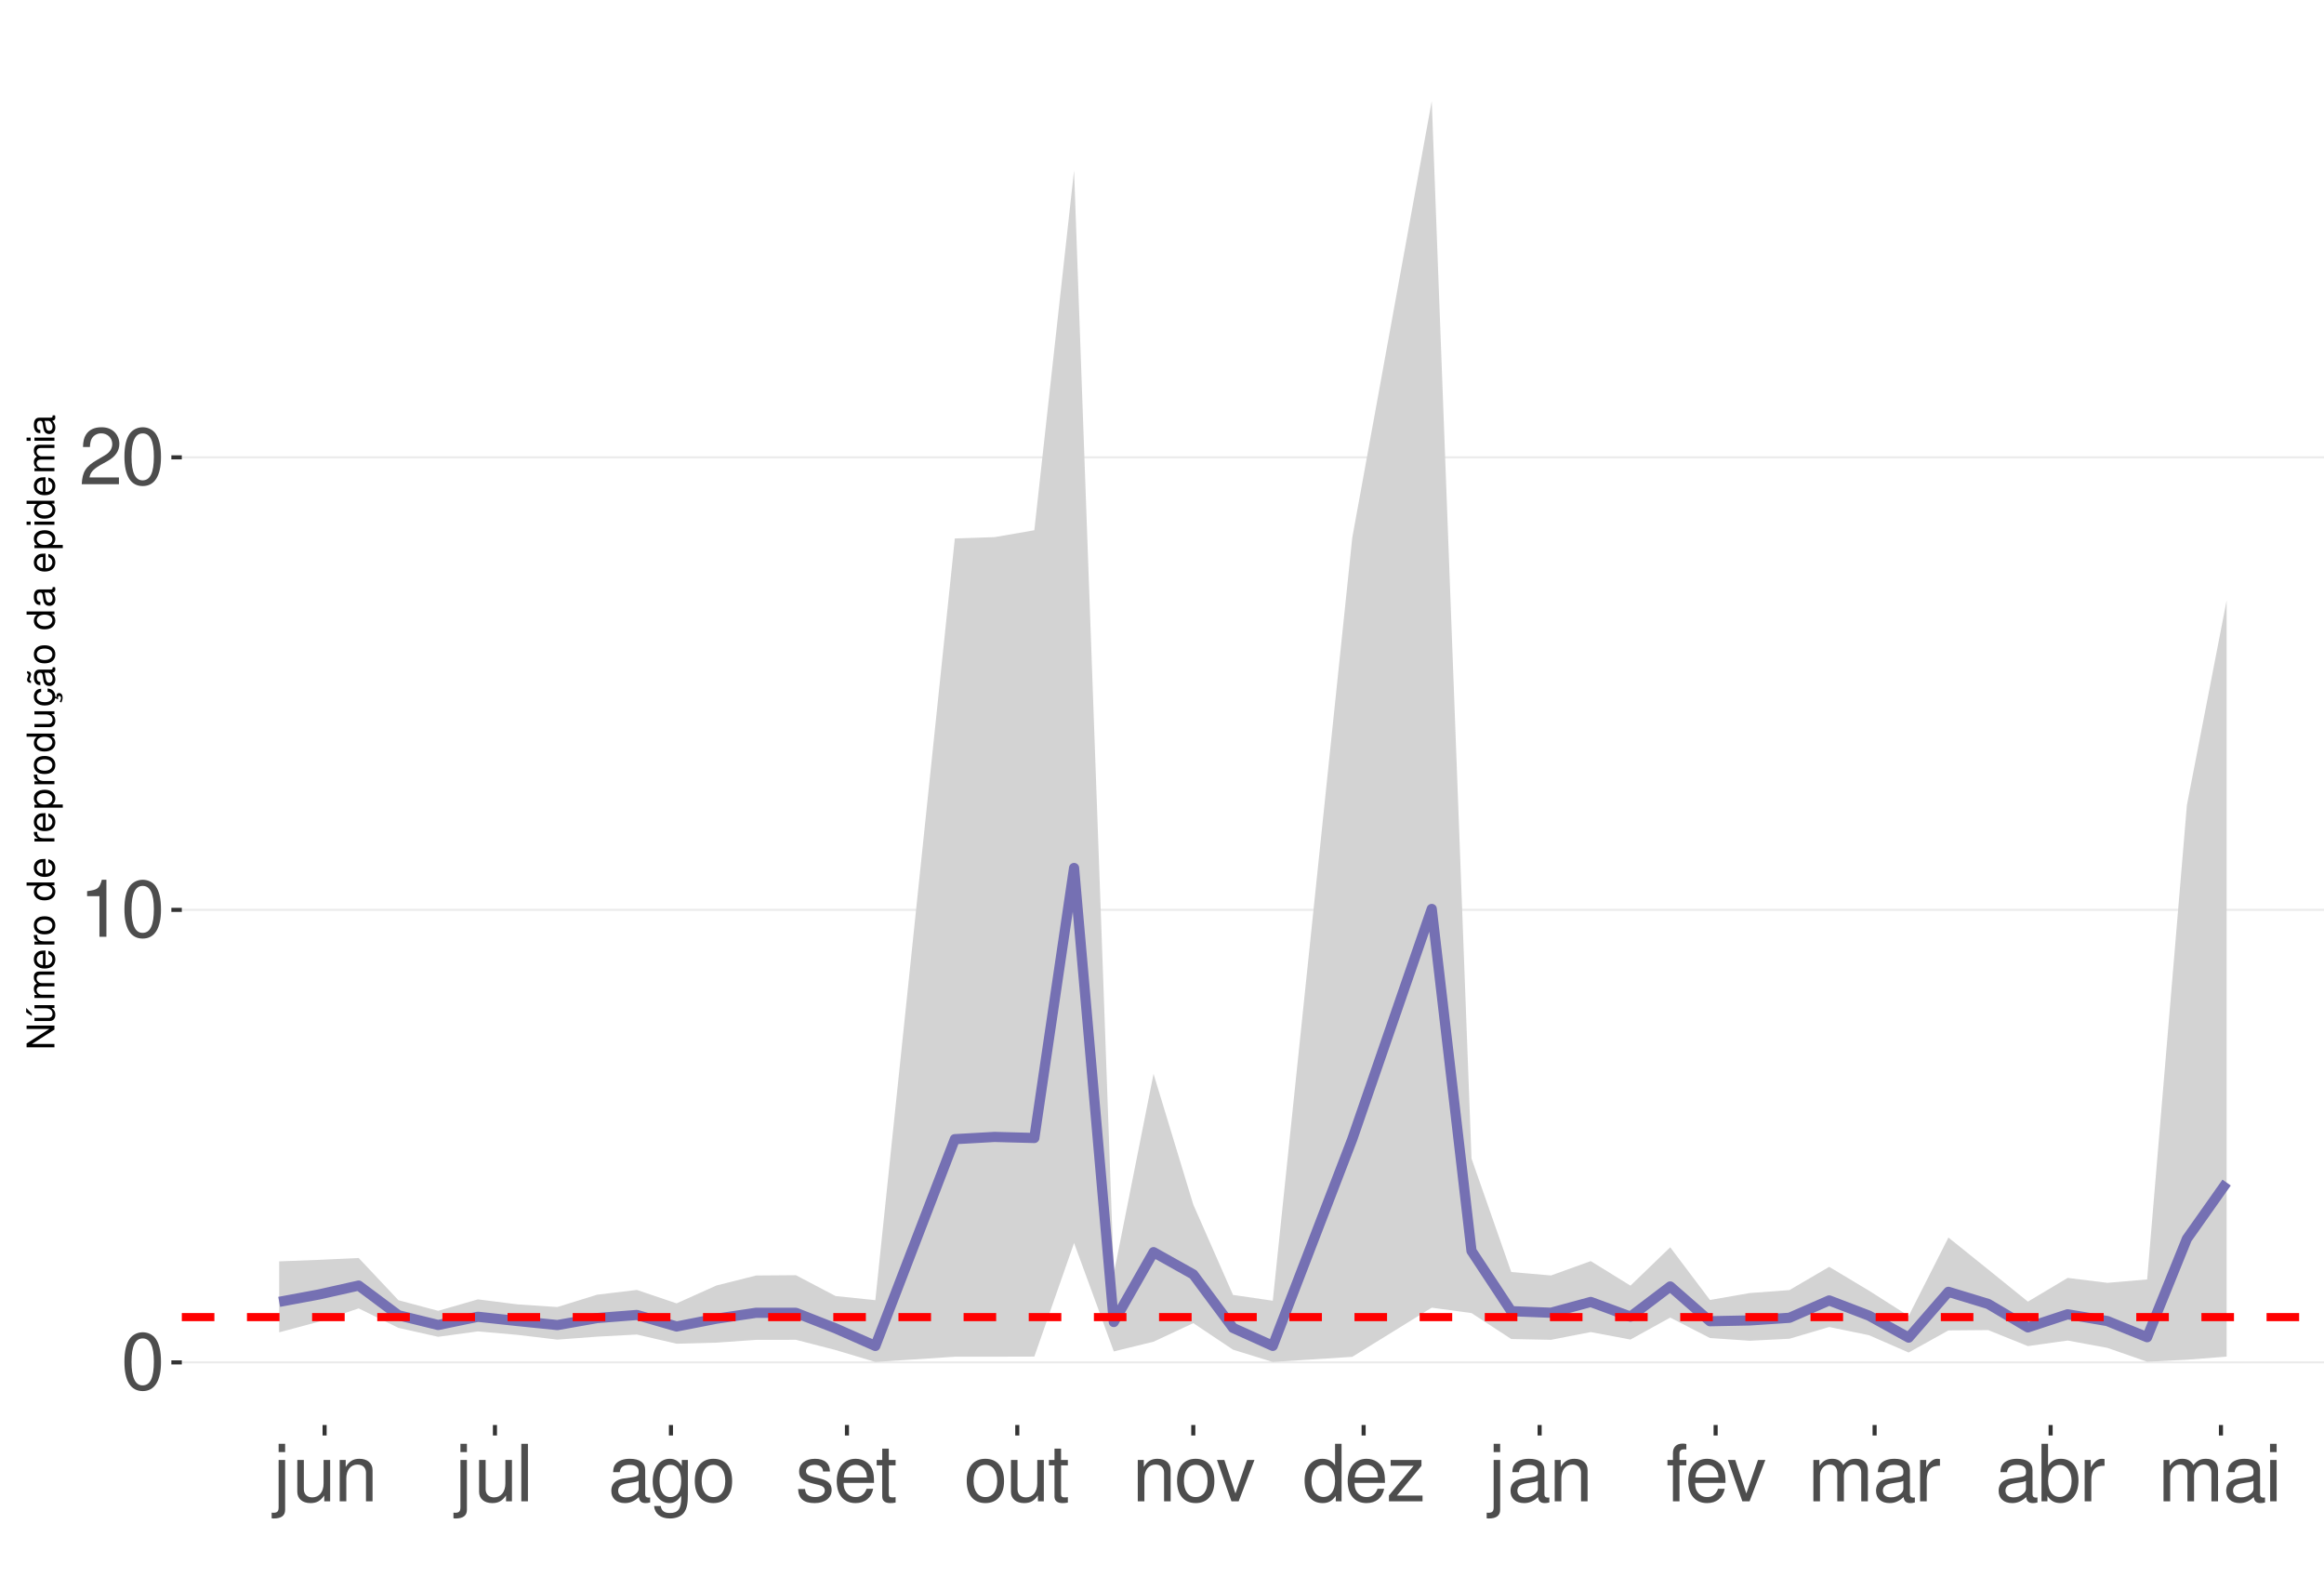
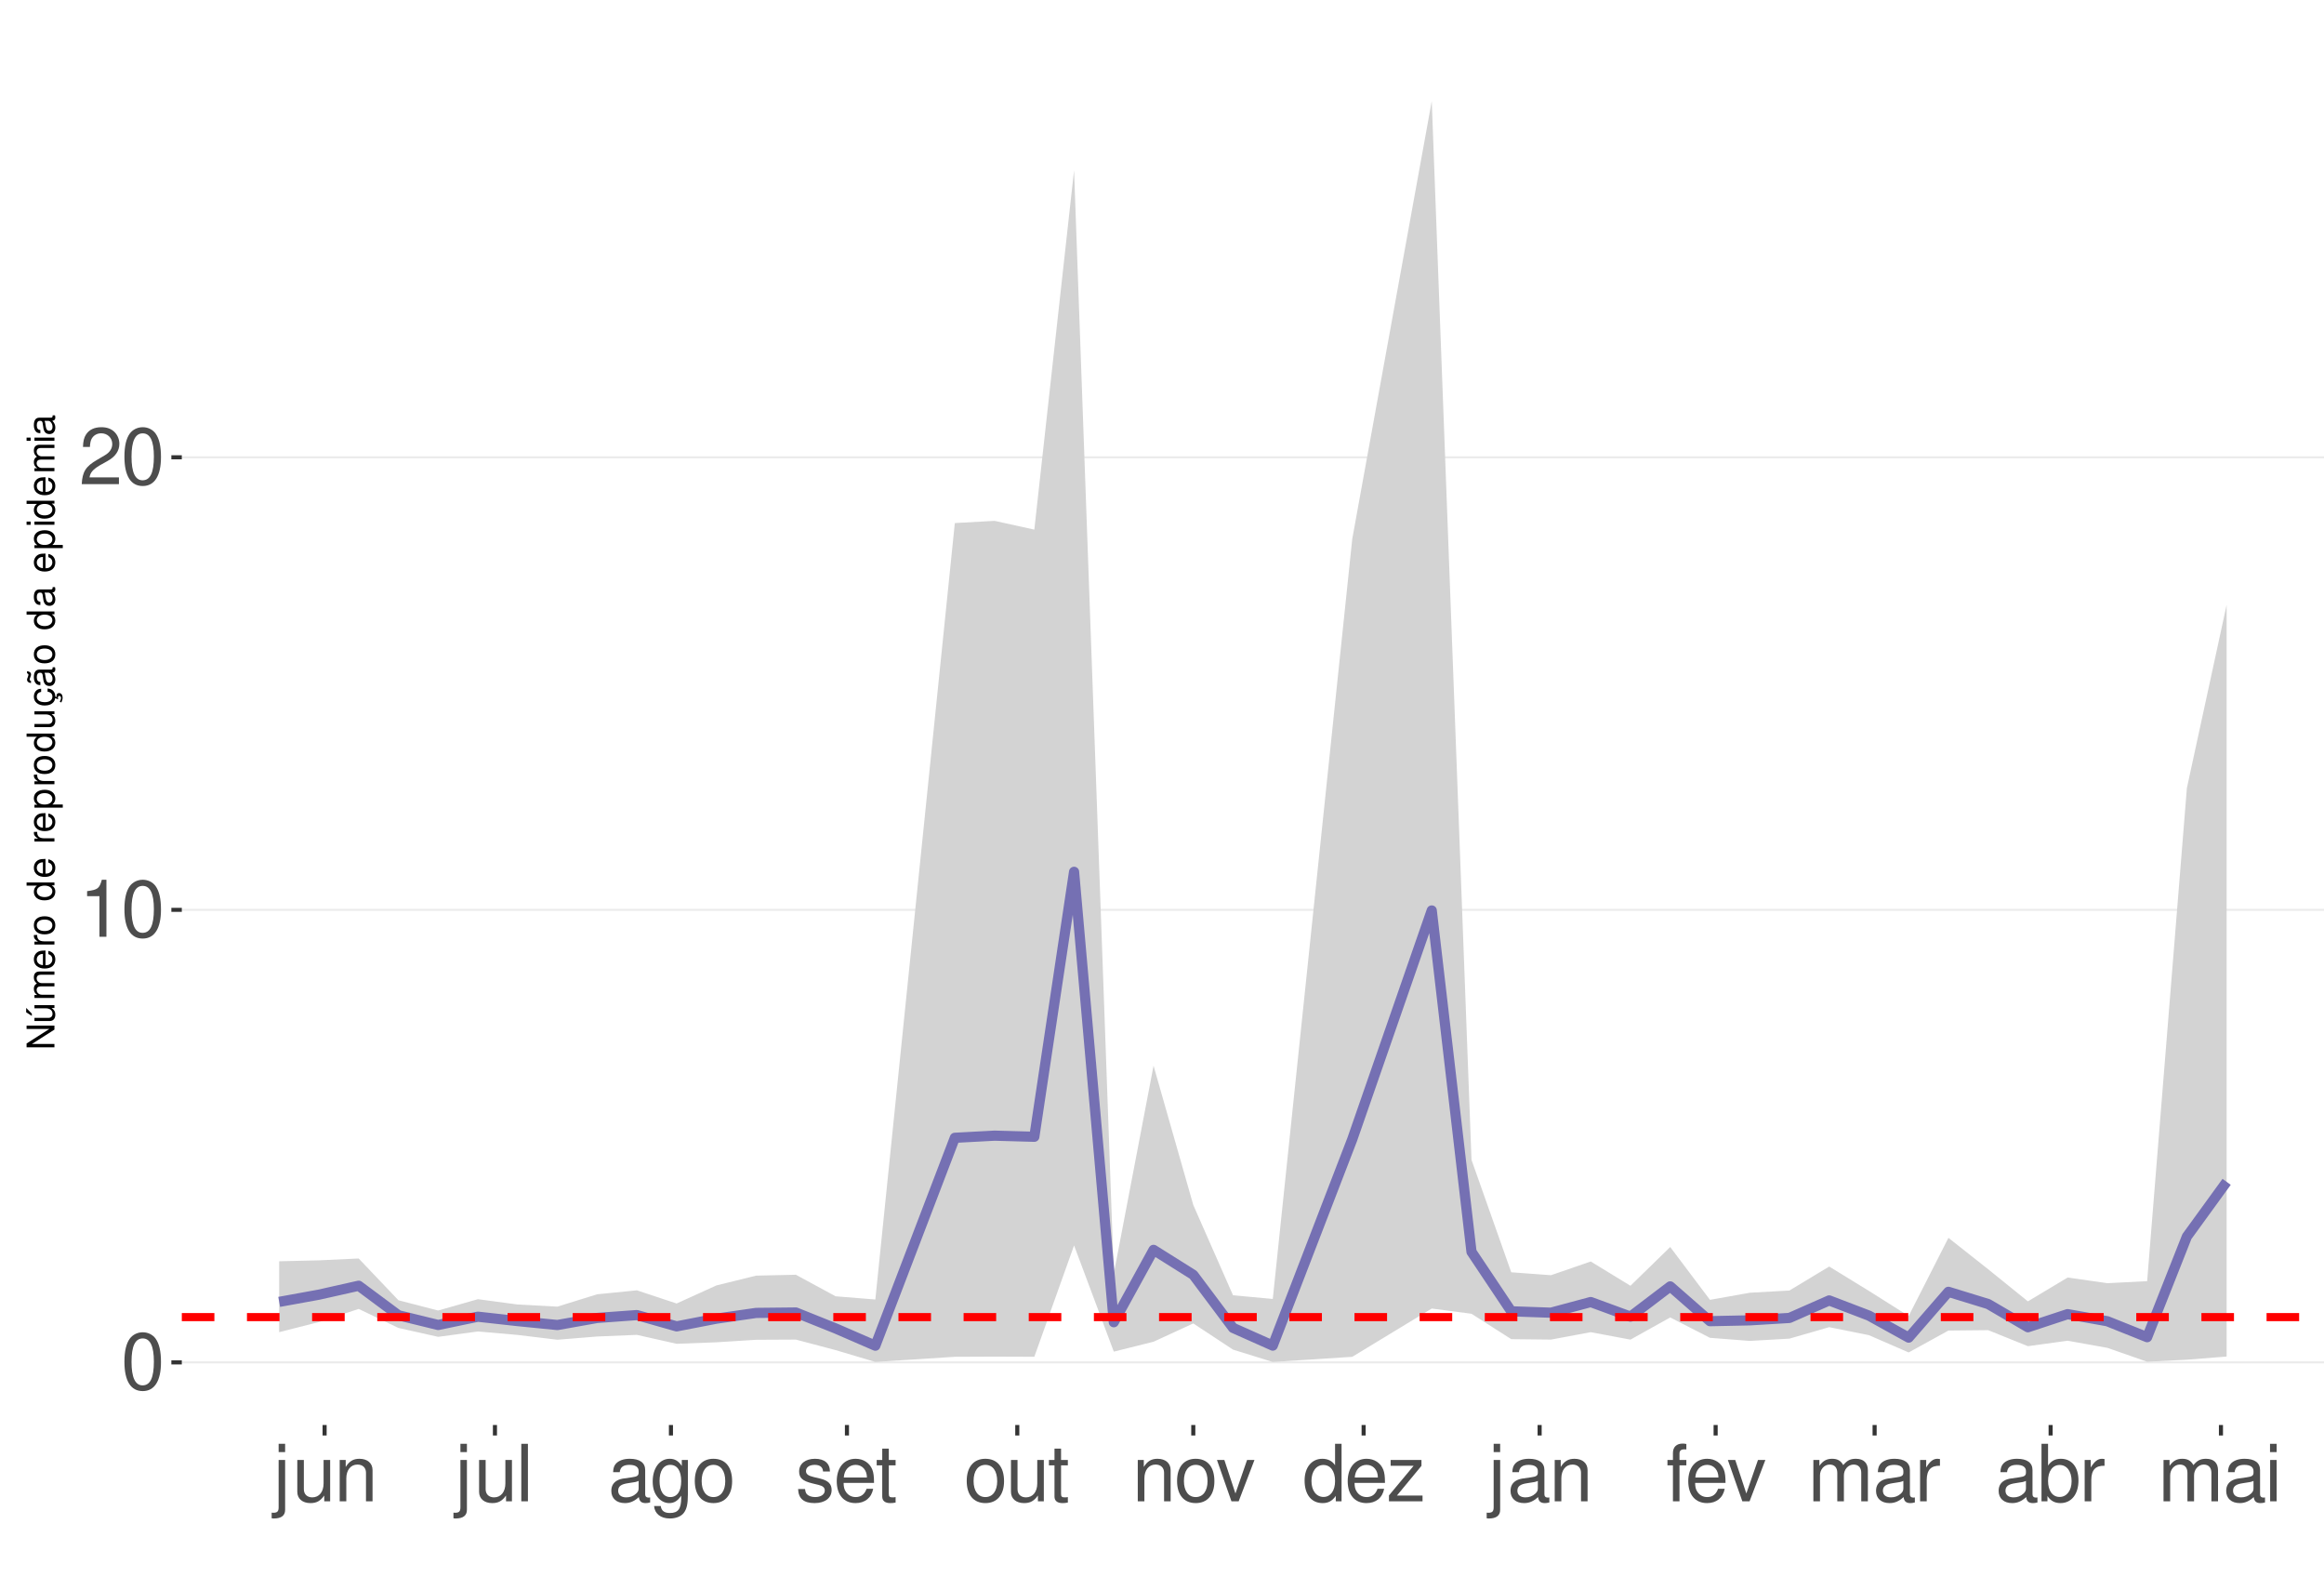
<svg xmlns="http://www.w3.org/2000/svg" xmlns:xlink="http://www.w3.org/1999/xlink" width="609pt" height="413pt" viewBox="0 0 609 413" version="1.1">
  <defs>
    <g>
      <symbol overflow="visible" id="glyph0-0">
        <path style="stroke:none;" d="" />
      </symbol>
      <symbol overflow="visible" id="glyph0-1">
        <path style="stroke:none;" d="M 5.688 -14.938 C 4.312 -14.938 3.078 -14.312 2.312 -13.297 C 1.359 -11.984 0.891 -10 0.891 -7.234 C 0.891 -2.188 2.547 0.469 5.688 0.469 C 8.781 0.469 10.469 -2.188 10.469 -7.109 C 10.469 -10 10.016 -11.938 9.047 -13.297 C 8.281 -14.328 7.062 -14.938 5.688 -14.938 Z M 5.688 -13.328 C 7.641 -13.328 8.609 -11.312 8.609 -7.266 C 8.609 -3.016 7.656 -1.031 5.641 -1.031 C 3.719 -1.031 2.75 -3.094 2.75 -7.203 C 2.75 -11.312 3.719 -13.328 5.688 -13.328 Z M 5.688 -13.328 " />
      </symbol>
      <symbol overflow="visible" id="glyph0-2">
        <path style="stroke:none;" d="M 5.344 -10.641 L 5.344 0 L 7.172 0 L 7.172 -14.938 L 5.969 -14.938 C 5.328 -12.641 4.922 -12.328 2.109 -11.953 L 2.109 -10.641 Z M 5.344 -10.641 " />
      </symbol>
      <symbol overflow="visible" id="glyph0-3">
        <path style="stroke:none;" d="M 10.453 -1.797 L 2.75 -1.797 C 2.938 -3.031 3.594 -3.828 5.391 -4.922 L 7.453 -6.078 C 9.5 -7.203 10.562 -8.734 10.562 -10.578 C 10.562 -11.812 10.062 -12.969 9.188 -13.781 C 8.328 -14.562 7.25 -14.938 5.859 -14.938 C 4 -14.938 2.625 -14.281 1.812 -13 C 1.297 -12.203 1.078 -11.281 1.031 -9.766 L 2.844 -9.766 C 2.906 -10.781 3.031 -11.375 3.281 -11.875 C 3.766 -12.781 4.703 -13.344 5.797 -13.344 C 7.453 -13.344 8.703 -12.141 8.703 -10.531 C 8.703 -9.344 8.016 -8.297 6.719 -7.562 L 4.812 -6.438 C 1.75 -4.688 0.875 -3.281 0.703 -0.016 L 10.453 -0.016 Z M 10.453 -1.797 " />
      </symbol>
      <symbol overflow="visible" id="glyph0-4">
        <path style="stroke:none;" d="M 1.453 -10.828 L 1.453 1.562 C 1.453 2.641 1.109 3 0.047 3 C -0.078 3 -0.141 3 -0.375 2.969 L -0.375 4.438 C -0.172 4.484 -0.062 4.5 0.203 4.5 C 2.141 4.5 3.156 3.734 3.156 2.25 L 3.156 -10.828 Z M 3.156 -15.062 L 1.453 -15.062 L 1.453 -12.891 L 3.156 -12.891 Z M 3.156 -15.062 " />
      </symbol>
      <symbol overflow="visible" id="glyph0-5">
        <path style="stroke:none;" d="M 9.953 0 L 9.953 -10.828 L 8.234 -10.828 L 8.234 -4.688 C 8.234 -2.484 7.078 -1.031 5.281 -1.031 C 3.922 -1.031 3.062 -1.859 3.062 -3.156 L 3.062 -10.828 L 1.344 -10.828 L 1.344 -2.484 C 1.344 -0.688 2.688 0.469 4.797 0.469 C 6.375 0.469 7.391 -0.078 8.406 -1.516 L 8.406 0 Z M 9.953 0 " />
      </symbol>
      <symbol overflow="visible" id="glyph0-6">
        <path style="stroke:none;" d="M 1.453 -10.828 L 1.453 0 L 3.188 0 L 3.188 -5.969 C 3.188 -8.188 4.344 -9.625 6.109 -9.625 C 7.484 -9.625 8.344 -8.797 8.344 -7.5 L 8.344 0 L 10.062 0 L 10.062 -8.188 C 10.062 -9.984 8.719 -11.141 6.625 -11.141 C 5.016 -11.141 3.984 -10.516 3.031 -9 L 3.031 -10.828 Z M 1.453 -10.828 " />
      </symbol>
      <symbol overflow="visible" id="glyph0-7">
        <path style="stroke:none;" d="M 3.141 -15.062 L 1.406 -15.062 L 1.406 0 L 3.141 0 Z M 3.141 -15.062 " />
      </symbol>
      <symbol overflow="visible" id="glyph0-8">
        <path style="stroke:none;" d="M 11.047 -1.016 C 10.859 -0.969 10.781 -0.969 10.672 -0.969 C 10.078 -0.969 9.75 -1.281 9.75 -1.812 L 9.75 -8.188 C 9.75 -10.094 8.344 -11.141 5.688 -11.141 C 4.094 -11.141 2.828 -10.672 2.094 -9.875 C 1.594 -9.312 1.391 -8.703 1.344 -7.625 L 3.078 -7.625 C 3.219 -8.938 4 -9.547 5.625 -9.547 C 7.188 -9.547 8.031 -8.969 8.031 -7.938 L 8.031 -7.484 C 8.016 -6.734 7.641 -6.469 6.234 -6.281 C 3.797 -5.969 3.422 -5.891 2.766 -5.625 C 1.516 -5.078 0.875 -4.125 0.875 -2.734 C 0.875 -0.766 2.234 0.469 4.422 0.469 C 5.781 0.469 6.875 0 8.094 -1.109 C 8.219 0 8.766 0.469 9.875 0.469 C 10.25 0.469 10.469 0.438 11.047 0.297 Z M 8.031 -3.406 C 8.031 -2.828 7.875 -2.484 7.359 -2 C 6.656 -1.359 5.797 -1.031 4.797 -1.031 C 3.453 -1.031 2.672 -1.672 2.672 -2.766 C 2.672 -3.906 3.406 -4.484 5.266 -4.75 C 7.109 -5 7.453 -5.078 8.031 -5.344 Z M 8.031 -3.406 " />
      </symbol>
      <symbol overflow="visible" id="glyph0-9">
        <path style="stroke:none;" d="M 8.344 -10.828 L 8.344 -9.25 C 7.484 -10.562 6.531 -11.141 5.172 -11.141 C 2.547 -11.141 0.719 -8.703 0.719 -5.219 C 0.719 -3.406 1.156 -2.094 2.094 -0.984 C 2.891 -0.047 3.922 0.469 5.047 0.469 C 6.344 0.469 7.266 -0.109 8.188 -1.469 L 8.188 -0.906 C 8.188 1.984 7.375 3.062 5.219 3.062 C 3.766 3.062 3 2.484 2.828 1.234 L 1.078 1.234 C 1.234 3.25 2.828 4.5 5.188 4.5 C 6.781 4.5 8.094 3.984 8.797 3.125 C 9.625 2.109 9.938 0.766 9.938 -1.781 L 9.938 -10.828 Z M 5.328 -9.547 C 7.141 -9.547 8.188 -8.016 8.188 -5.266 C 8.188 -2.641 7.125 -1.109 5.328 -1.109 C 3.547 -1.109 2.516 -2.672 2.516 -5.328 C 2.516 -7.969 3.547 -9.547 5.328 -9.547 Z M 5.328 -9.547 " />
      </symbol>
      <symbol overflow="visible" id="glyph0-10">
        <path style="stroke:none;" d="M 5.625 -11.141 C 2.562 -11.141 0.75 -8.969 0.75 -5.328 C 0.75 -1.672 2.562 0.469 5.641 0.469 C 8.703 0.469 10.531 -1.688 10.531 -5.25 C 10.531 -9 8.766 -11.141 5.625 -11.141 Z M 5.641 -9.547 C 7.578 -9.547 8.734 -7.953 8.734 -5.266 C 8.734 -2.703 7.547 -1.109 5.641 -1.109 C 3.719 -1.109 2.547 -2.703 2.547 -5.328 C 2.547 -7.953 3.719 -9.547 5.641 -9.547 Z M 5.641 -9.547 " />
      </symbol>
      <symbol overflow="visible" id="glyph0-11">
        <path style="stroke:none;" d="M 9.047 -7.812 C 9.031 -9.938 7.625 -11.141 5.125 -11.141 C 2.609 -11.141 0.969 -9.828 0.969 -7.828 C 0.969 -6.141 1.844 -5.328 4.406 -4.703 L 6.016 -4.312 C 7.203 -4.031 7.688 -3.594 7.688 -2.828 C 7.688 -1.797 6.672 -1.109 5.172 -1.109 C 4.234 -1.109 3.453 -1.391 3.016 -1.844 C 2.75 -2.141 2.625 -2.453 2.516 -3.219 L 0.703 -3.219 C 0.781 -0.719 2.188 0.469 5.016 0.469 C 7.75 0.469 9.484 -0.875 9.484 -2.953 C 9.484 -4.562 8.578 -5.453 6.422 -5.969 L 4.766 -6.359 C 3.359 -6.688 2.766 -7.141 2.766 -7.906 C 2.766 -8.922 3.656 -9.547 5.062 -9.547 C 6.438 -9.547 7.188 -8.938 7.234 -7.812 Z M 9.047 -7.812 " />
      </symbol>
      <symbol overflow="visible" id="glyph0-12">
        <path style="stroke:none;" d="M 10.594 -4.828 C 10.594 -6.484 10.469 -7.484 10.156 -8.281 C 9.453 -10.062 7.812 -11.141 5.781 -11.141 C 2.766 -11.141 0.828 -8.844 0.828 -5.266 C 0.828 -1.688 2.688 0.469 5.75 0.469 C 8.219 0.469 9.938 -0.922 10.375 -3.281 L 8.641 -3.281 C 8.156 -1.859 7.188 -1.109 5.797 -1.109 C 4.703 -1.109 3.781 -1.609 3.203 -2.516 C 2.781 -3.141 2.641 -3.766 2.625 -4.828 Z M 2.672 -6.234 C 2.812 -8.234 4.031 -9.547 5.766 -9.547 C 7.516 -9.547 8.734 -8.188 8.734 -6.234 Z M 2.672 -6.234 " />
      </symbol>
      <symbol overflow="visible" id="glyph0-13">
        <path style="stroke:none;" d="M 5.25 -10.828 L 3.469 -10.828 L 3.469 -13.797 L 1.75 -13.797 L 1.75 -10.828 L 0.297 -10.828 L 0.297 -9.422 L 1.75 -9.422 L 1.75 -1.234 C 1.75 -0.125 2.5 0.469 3.844 0.469 C 4.297 0.469 4.672 0.438 5.25 0.328 L 5.25 -1.109 C 5 -1.047 4.766 -1.031 4.422 -1.031 C 3.672 -1.031 3.469 -1.234 3.469 -2 L 3.469 -9.422 L 5.25 -9.422 Z M 5.25 -10.828 " />
      </symbol>
      <symbol overflow="visible" id="glyph0-14">
        <path style="stroke:none;" d="M 5.891 0 L 10.031 -10.828 L 8.094 -10.828 L 5.047 -2.047 L 2.141 -10.828 L 0.203 -10.828 L 4 0 Z M 5.891 0 " />
      </symbol>
      <symbol overflow="visible" id="glyph0-15">
        <path style="stroke:none;" d="M 10.219 -15.062 L 8.516 -15.062 L 8.516 -9.453 C 7.781 -10.562 6.625 -11.141 5.188 -11.141 C 2.375 -11.141 0.531 -8.875 0.531 -5.438 C 0.531 -1.781 2.312 0.469 5.25 0.469 C 6.734 0.469 7.766 -0.078 8.703 -1.422 L 8.703 0 L 10.219 0 Z M 5.469 -9.516 C 7.328 -9.516 8.516 -7.891 8.516 -5.281 C 8.516 -2.781 7.312 -1.141 5.5 -1.141 C 3.594 -1.141 2.328 -2.812 2.328 -5.328 C 2.328 -7.844 3.594 -9.516 5.469 -9.516 Z M 5.469 -9.516 " />
      </symbol>
      <symbol overflow="visible" id="glyph0-16">
        <path style="stroke:none;" d="M 9.156 -10.828 L 1.078 -10.828 L 1.078 -9.312 L 7.109 -9.312 L 0.641 -1.547 L 0.641 0 L 9.438 0 L 9.438 -1.516 L 2.734 -1.516 L 9.156 -9.297 Z M 9.156 -10.828 " />
      </symbol>
      <symbol overflow="visible" id="glyph0-17">
        <path style="stroke:none;" d="M 5.328 -10.828 L 3.531 -10.828 L 3.531 -12.516 C 3.531 -13.234 3.922 -13.609 4.734 -13.609 C 4.875 -13.609 4.938 -13.609 5.328 -13.594 L 5.328 -15.016 C 4.938 -15.094 4.703 -15.125 4.359 -15.125 C 2.766 -15.125 1.812 -14.219 1.812 -12.656 L 1.812 -10.828 L 0.375 -10.828 L 0.375 -9.422 L 1.812 -9.422 L 1.812 0 L 3.531 0 L 3.531 -9.422 L 5.328 -9.422 Z M 5.328 -10.828 " />
      </symbol>
      <symbol overflow="visible" id="glyph0-18">
        <path style="stroke:none;" d="M 1.453 -10.828 L 1.453 0 L 3.188 0 L 3.188 -6.797 C 3.188 -8.359 4.312 -9.625 5.719 -9.625 C 7 -9.625 7.719 -8.844 7.719 -7.453 L 7.719 0 L 9.453 0 L 9.453 -6.797 C 9.453 -8.359 10.594 -9.625 12 -9.625 C 13.266 -9.625 14 -8.812 14 -7.453 L 14 0 L 15.734 0 L 15.734 -8.125 C 15.734 -10.062 14.625 -11.141 12.594 -11.141 C 11.156 -11.141 10.281 -10.703 9.281 -9.484 C 8.641 -10.641 7.766 -11.141 6.359 -11.141 C 4.922 -11.141 3.953 -10.594 3.031 -9.297 L 3.031 -10.828 Z M 1.453 -10.828 " />
      </symbol>
      <symbol overflow="visible" id="glyph0-19">
        <path style="stroke:none;" d="M 1.422 -10.828 L 1.422 0 L 3.156 0 L 3.156 -5.625 C 3.188 -8.219 4.25 -9.375 6.625 -9.312 L 6.625 -11.078 C 6.344 -11.109 6.172 -11.141 5.969 -11.141 C 4.859 -11.141 4 -10.469 3.016 -8.859 L 3.016 -10.828 Z M 1.422 -10.828 " />
      </symbol>
      <symbol overflow="visible" id="glyph0-20">
        <path style="stroke:none;" d="M 1.109 -15.062 L 1.109 0 L 2.672 0 L 2.672 -1.391 C 3.484 -0.125 4.578 0.469 6.094 0.469 C 8.938 0.469 10.797 -1.859 10.797 -5.453 C 10.797 -8.969 9.047 -11.141 6.172 -11.141 C 4.688 -11.141 3.641 -10.578 2.828 -9.359 L 2.828 -15.062 Z M 5.844 -9.516 C 7.766 -9.516 9 -7.844 9 -5.266 C 9 -2.812 7.719 -1.141 5.844 -1.141 C 4 -1.141 2.828 -2.781 2.828 -5.328 C 2.828 -7.875 4 -9.516 5.844 -9.516 Z M 5.844 -9.516 " />
      </symbol>
      <symbol overflow="visible" id="glyph0-21">
        <path style="stroke:none;" d="M 3.094 -10.828 L 1.391 -10.828 L 1.391 0 L 3.094 0 Z M 3.094 -15.062 L 1.359 -15.062 L 1.359 -12.891 L 3.094 -12.891 Z M 3.094 -15.062 " />
      </symbol>
      <symbol overflow="visible" id="glyph1-0">
        <path style="stroke:none;" d="" />
      </symbol>
      <symbol overflow="visible" id="glyph1-1">
        <path style="stroke:none;" d="M -7.297 -6.453 L -7.297 -5.578 L -1.328 -5.578 L -7.297 -1.766 L -7.297 -0.766 L 0 -0.766 L 0 -1.641 L -5.906 -1.641 L 0 -5.406 L 0 -6.453 Z M -7.297 -6.453 " />
      </symbol>
      <symbol overflow="visible" id="glyph1-2">
        <path style="stroke:none;" d="M 0 -4.812 L -5.234 -4.812 L -5.234 -3.984 L -2.266 -3.984 C -1.203 -3.984 -0.5 -3.438 -0.5 -2.562 C -0.5 -1.906 -0.906 -1.484 -1.531 -1.484 L -5.234 -1.484 L -5.234 -0.656 L -1.203 -0.656 C -0.328 -0.656 0.234 -1.297 0.234 -2.312 C 0.234 -3.094 -0.047 -3.578 -0.734 -4.062 L 0 -4.062 Z M -7.406 -2.953 L -5.922 -2 L -5.922 -2.594 L -7.406 -4.094 Z M -7.406 -2.953 " />
      </symbol>
      <symbol overflow="visible" id="glyph1-3">
        <path style="stroke:none;" d="M -5.234 -0.703 L 0 -0.703 L 0 -1.547 L -3.297 -1.547 C -4.047 -1.547 -4.656 -2.094 -4.656 -2.766 C -4.656 -3.391 -4.281 -3.734 -3.609 -3.734 L 0 -3.734 L 0 -4.578 L -3.297 -4.578 C -4.047 -4.578 -4.656 -5.125 -4.656 -5.812 C -4.656 -6.422 -4.266 -6.781 -3.609 -6.781 L 0 -6.781 L 0 -7.625 L -3.938 -7.625 C -4.875 -7.625 -5.391 -7.078 -5.391 -6.094 C -5.391 -5.406 -5.188 -4.984 -4.594 -4.484 C -5.156 -4.188 -5.391 -3.766 -5.391 -3.078 C -5.391 -2.375 -5.125 -1.906 -4.5 -1.469 L -5.234 -1.469 Z M -5.234 -0.703 " />
      </symbol>
      <symbol overflow="visible" id="glyph1-4">
        <path style="stroke:none;" d="M -2.344 -5.125 C -3.141 -5.125 -3.625 -5.062 -4.016 -4.922 C -4.875 -4.578 -5.391 -3.781 -5.391 -2.797 C -5.391 -1.344 -4.281 -0.406 -2.547 -0.406 C -0.812 -0.406 0.234 -1.297 0.234 -2.781 C 0.234 -3.984 -0.453 -4.812 -1.594 -5.016 L -1.594 -4.188 C -0.906 -3.953 -0.547 -3.484 -0.547 -2.812 C -0.547 -2.281 -0.781 -1.828 -1.219 -1.547 C -1.516 -1.344 -1.812 -1.281 -2.344 -1.266 Z M -3.016 -1.297 C -3.984 -1.359 -4.625 -1.953 -4.625 -2.797 C -4.625 -3.641 -3.953 -4.234 -3.016 -4.234 Z M -3.016 -1.297 " />
      </symbol>
      <symbol overflow="visible" id="glyph1-5">
        <path style="stroke:none;" d="M -5.234 -0.688 L 0 -0.688 L 0 -1.531 L -2.719 -1.531 C -3.984 -1.547 -4.547 -2.062 -4.516 -3.203 L -5.359 -3.203 C -5.375 -3.062 -5.391 -2.984 -5.391 -2.891 C -5.391 -2.344 -5.062 -1.938 -4.297 -1.453 L -5.234 -1.453 Z M -5.234 -0.688 " />
      </symbol>
      <symbol overflow="visible" id="glyph1-6">
        <path style="stroke:none;" d="M -5.391 -2.719 C -5.391 -1.234 -4.344 -0.359 -2.578 -0.359 C -0.812 -0.359 0.234 -1.234 0.234 -2.734 C 0.234 -4.203 -0.812 -5.094 -2.547 -5.094 C -4.359 -5.094 -5.391 -4.234 -5.391 -2.719 Z M -4.625 -2.734 C -4.625 -3.672 -3.844 -4.234 -2.547 -4.234 C -1.312 -4.234 -0.547 -3.656 -0.547 -2.734 C -0.547 -1.797 -1.312 -1.234 -2.578 -1.234 C -3.844 -1.234 -4.625 -1.797 -4.625 -2.734 Z M -4.625 -2.734 " />
      </symbol>
      <symbol overflow="visible" id="glyph1-7">
        <path style="stroke:none;" d="" />
      </symbol>
      <symbol overflow="visible" id="glyph1-8">
        <path style="stroke:none;" d="M -7.297 -4.953 L -7.297 -4.125 L -4.578 -4.125 C -5.109 -3.766 -5.391 -3.203 -5.391 -2.516 C -5.391 -1.156 -4.297 -0.266 -2.625 -0.266 C -0.859 -0.266 0.234 -1.125 0.234 -2.547 C 0.234 -3.266 -0.047 -3.766 -0.688 -4.203 L 0 -4.203 L 0 -4.953 Z M -4.609 -2.656 C -4.609 -3.547 -3.812 -4.125 -2.562 -4.125 C -1.344 -4.125 -0.547 -3.547 -0.547 -2.656 C -0.547 -1.734 -1.359 -1.125 -2.578 -1.125 C -3.797 -1.125 -4.609 -1.734 -4.609 -2.656 Z M -4.609 -2.656 " />
      </symbol>
      <symbol overflow="visible" id="glyph1-9">
        <path style="stroke:none;" d="M 2.188 -0.547 L 2.188 -1.375 L -0.547 -1.375 C -0.016 -1.812 0.234 -2.312 0.234 -2.984 C 0.234 -4.344 -0.859 -5.234 -2.531 -5.234 C -4.297 -5.234 -5.391 -4.375 -5.391 -2.984 C -5.391 -2.266 -5.062 -1.703 -4.453 -1.312 L -5.234 -1.312 L -5.234 -0.547 Z M -4.609 -2.844 C -4.609 -3.766 -3.797 -4.359 -2.547 -4.359 C -1.359 -4.359 -0.547 -3.75 -0.547 -2.844 C -0.547 -1.953 -1.344 -1.375 -2.578 -1.375 C -3.812 -1.375 -4.609 -1.953 -4.609 -2.844 Z M -4.609 -2.844 " />
      </symbol>
      <symbol overflow="visible" id="glyph1-10">
        <path style="stroke:none;" d="M 0 -4.812 L -5.234 -4.812 L -5.234 -3.984 L -2.266 -3.984 C -1.203 -3.984 -0.5 -3.438 -0.5 -2.562 C -0.5 -1.906 -0.906 -1.484 -1.531 -1.484 L -5.234 -1.484 L -5.234 -0.656 L -1.203 -0.656 C -0.328 -0.656 0.234 -1.297 0.234 -2.312 C 0.234 -3.094 -0.047 -3.578 -0.734 -4.062 L 0 -4.062 Z M 0 -4.812 " />
      </symbol>
      <symbol overflow="visible" id="glyph1-11">
        <path style="stroke:none;" d="M 0.234 -2.641 C 0.234 -3.875 -0.547 -4.703 -1.797 -4.766 L -1.797 -3.938 C -0.953 -3.797 -0.531 -3.359 -0.531 -2.656 C -0.531 -1.734 -1.281 -1.188 -2.516 -1.188 C -3.844 -1.188 -4.625 -1.719 -4.625 -2.625 C -4.625 -3.328 -4.203 -3.766 -3.484 -3.875 L -3.484 -4.703 C -3.984 -4.672 -4.312 -4.562 -4.609 -4.359 C -5.094 -4 -5.391 -3.375 -5.391 -2.641 C -5.391 -1.219 -4.266 -0.312 -2.531 -0.312 C -1.469 -0.312 -0.625 -0.672 -0.156 -1.312 C 0.047 -1.594 0.125 -1.812 0.203 -2.25 L 0.922 -1.938 L 0.984 -2.062 C 0.938 -2.188 0.906 -2.25 0.906 -2.375 C 0.906 -2.656 1.047 -2.828 1.281 -2.828 C 1.547 -2.828 1.734 -2.594 1.734 -2.297 C 1.734 -2.031 1.672 -1.844 1.438 -1.406 L 1.406 -1.312 L 1.812 -1.094 C 2.078 -1.75 2.141 -1.953 2.141 -2.344 C 2.141 -3.109 1.781 -3.578 1.203 -3.578 C 0.781 -3.578 0.547 -3.297 0.547 -2.797 C 0.547 -2.703 0.547 -2.641 0.562 -2.516 Z M 0.234 -2.641 " />
      </symbol>
      <symbol overflow="visible" id="glyph1-12">
        <path style="stroke:none;" d="M -0.484 -5.344 C -0.469 -5.266 -0.469 -5.219 -0.469 -5.172 C -0.469 -4.875 -0.625 -4.719 -0.875 -4.719 L -3.953 -4.719 C -4.891 -4.719 -5.391 -4.047 -5.391 -2.75 C -5.391 -1.984 -5.172 -1.375 -4.781 -1.016 C -4.516 -0.766 -4.203 -0.672 -3.688 -0.656 L -3.688 -1.484 C -4.328 -1.562 -4.625 -1.938 -4.625 -2.719 C -4.625 -3.484 -4.344 -3.891 -3.844 -3.891 L -3.625 -3.891 C -3.266 -3.875 -3.125 -3.703 -3.047 -3.016 C -2.891 -1.844 -2.844 -1.656 -2.719 -1.344 C -2.453 -0.734 -2 -0.422 -1.312 -0.422 C -0.375 -0.422 0.234 -1.078 0.234 -2.141 C 0.234 -2.797 0 -3.328 -0.547 -3.922 C 0 -3.984 0.234 -4.234 0.234 -4.781 C 0.234 -4.953 0.203 -5.062 0.141 -5.344 Z M -1.656 -3.891 C -1.375 -3.891 -1.203 -3.812 -0.969 -3.562 C -0.656 -3.219 -0.5 -2.812 -0.5 -2.312 C -0.5 -1.672 -0.812 -1.297 -1.344 -1.297 C -1.891 -1.297 -2.172 -1.656 -2.297 -2.547 C -2.422 -3.438 -2.453 -3.609 -2.594 -3.891 Z M -7.172 -3.75 C -6.922 -3.672 -6.812 -3.547 -6.812 -3.375 C -6.812 -3.25 -6.875 -2.984 -6.984 -2.734 C -7.156 -2.312 -7.172 -2.25 -7.172 -2.047 C -7.172 -1.594 -6.797 -1.297 -6.141 -1.188 L -6.141 -1.766 C -6.375 -1.812 -6.5 -1.938 -6.5 -2.094 C -6.5 -2.203 -6.469 -2.344 -6.375 -2.578 C -6.156 -3.156 -6.125 -3.234 -6.125 -3.438 C -6.125 -3.922 -6.484 -4.219 -7.172 -4.312 Z M -7.172 -3.75 " />
      </symbol>
      <symbol overflow="visible" id="glyph1-13">
        <path style="stroke:none;" d="M -0.484 -5.344 C -0.469 -5.266 -0.469 -5.219 -0.469 -5.172 C -0.469 -4.875 -0.625 -4.719 -0.875 -4.719 L -3.953 -4.719 C -4.891 -4.719 -5.391 -4.047 -5.391 -2.75 C -5.391 -1.984 -5.172 -1.375 -4.781 -1.016 C -4.516 -0.766 -4.203 -0.672 -3.688 -0.656 L -3.688 -1.484 C -4.328 -1.562 -4.625 -1.938 -4.625 -2.719 C -4.625 -3.484 -4.344 -3.891 -3.844 -3.891 L -3.625 -3.891 C -3.266 -3.875 -3.125 -3.703 -3.047 -3.016 C -2.891 -1.844 -2.844 -1.656 -2.719 -1.344 C -2.453 -0.734 -2 -0.422 -1.312 -0.422 C -0.375 -0.422 0.234 -1.078 0.234 -2.141 C 0.234 -2.797 0 -3.328 -0.547 -3.922 C 0 -3.984 0.234 -4.234 0.234 -4.781 C 0.234 -4.953 0.203 -5.062 0.141 -5.344 Z M -1.656 -3.891 C -1.375 -3.891 -1.203 -3.812 -0.969 -3.562 C -0.656 -3.219 -0.5 -2.812 -0.5 -2.312 C -0.5 -1.672 -0.812 -1.297 -1.344 -1.297 C -1.891 -1.297 -2.172 -1.656 -2.297 -2.547 C -2.422 -3.438 -2.453 -3.609 -2.594 -3.891 Z M -1.656 -3.891 " />
      </symbol>
      <symbol overflow="visible" id="glyph1-14">
        <path style="stroke:none;" d="M -5.234 -1.5 L -5.234 -0.672 L 0 -0.672 L 0 -1.5 Z M -7.297 -1.5 L -7.297 -0.656 L -6.234 -0.656 L -6.234 -1.5 Z M -7.297 -1.5 " />
      </symbol>
    </g>
    <clipPath id="clip1">
      <path d="M 47.645 9.961 L 609 9.961 L 609 373.328 L 47.645 373.328 Z M 47.645 9.961 " />
    </clipPath>
    <clipPath id="clip2">
      <path d="M 47.645 356 L 609 356 L 609 358 L 47.645 358 Z M 47.645 356 " />
    </clipPath>
    <clipPath id="clip3">
      <path d="M 47.645 238 L 609 238 L 609 239 L 47.645 239 Z M 47.645 238 " />
    </clipPath>
    <clipPath id="clip4">
      <path d="M 47.645 119 L 609 119 L 609 121 L 47.645 121 Z M 47.645 119 " />
    </clipPath>
    <clipPath id="clip5">
      <path d="M 47.645 343 L 609 343 L 609 347 L 47.645 347 Z M 47.645 343 " />
    </clipPath>
  </defs>
  <g id="surface73">
    <rect x="0" y="0" width="609" height="413" style="fill:rgb(100%,100%,100%);fill-opacity:1;stroke:none;" />
    <rect x="0" y="0" width="609" height="413" style="fill:rgb(100%,100%,100%);fill-opacity:1;stroke:none;" />
    <path style="fill:none;stroke-width:1.067;stroke-linecap:round;stroke-linejoin:round;stroke:rgb(100%,100%,100%);stroke-opacity:1;stroke-miterlimit:10;" d="M 0 413 L 609 413 L 609 0 L 0 0 Z M 0 413 " />
    <g clip-path="url(#clip1)" clip-rule="nonzero">
      <path style=" stroke:none;fill-rule:nonzero;fill:rgb(100%,100%,100%);fill-opacity:1;" d="M 47.645 373.328 L 609 373.328 L 609 9.961 L 47.645 9.961 Z M 47.645 373.328 " />
    </g>
    <g clip-path="url(#clip2)" clip-rule="nonzero">
      <path style="fill:none;stroke-width:0.533;stroke-linecap:butt;stroke-linejoin:round;stroke:rgb(92.157%,92.157%,92.157%);stroke-opacity:1;stroke-miterlimit:10;" d="M 47.645 356.918 L 609 356.918 " />
    </g>
    <g clip-path="url(#clip3)" clip-rule="nonzero">
-       <path style="fill:none;stroke-width:0.533;stroke-linecap:butt;stroke-linejoin:round;stroke:rgb(92.157%,92.157%,92.157%);stroke-opacity:1;stroke-miterlimit:10;" d="M 47.645 238.367 L 609 238.367 " />
+       <path style="fill:none;stroke-width:0.533;stroke-linecap:butt;stroke-linejoin:round;stroke:rgb(92.157%,92.157%,92.157%);stroke-opacity:1;stroke-miterlimit:10;" d="M 47.645 238.363 L 609 238.363 " />
    </g>
    <g clip-path="url(#clip4)" clip-rule="nonzero">
-       <path style="fill:none;stroke-width:0.533;stroke-linecap:butt;stroke-linejoin:round;stroke:rgb(92.157%,92.157%,92.157%);stroke-opacity:1;stroke-miterlimit:10;" d="M 47.645 119.816 L 609 119.816 " />
-     </g>
-     <path style=" stroke:none;fill-rule:nonzero;fill:rgb(82.745%,82.745%,82.745%);fill-opacity:1;" d="M 73.16 330.453 L 83.574 330.059 L 93.992 329.57 L 104.406 340.633 L 114.82 343.414 L 125.234 340.41 L 135.648 341.73 L 146.062 342.418 L 156.48 339.184 L 166.895 337.941 L 177.309 341.461 L 187.723 336.781 L 198.137 334.16 L 208.555 334.078 L 218.969 339.543 L 229.383 340.621 L 250.211 141.07 L 260.625 140.719 L 271.043 138.914 L 281.457 44.641 L 291.871 333.668 L 302.285 281.332 L 312.699 315.582 L 323.113 339.246 L 333.531 340.766 L 354.359 140.879 L 375.188 26.48 L 385.605 303.5 L 396.02 333.246 L 406.434 334.152 L 416.848 330.387 L 427.262 336.816 L 437.676 326.766 L 448.094 340.57 L 458.508 338.758 L 468.922 337.98 L 479.336 331.891 L 489.75 338.121 L 500.164 344.742 L 510.582 324.211 L 520.996 332.586 L 531.41 341 L 541.824 334.789 L 552.238 336.078 L 562.656 335.188 L 573.07 210.949 L 583.484 157.297 L 583.484 355.41 L 573.07 356.223 L 562.656 356.75 L 552.238 353.117 L 541.824 351.195 L 531.41 352.656 L 520.996 348.457 L 510.582 348.543 L 500.164 354.336 L 489.75 349.793 L 479.336 347.652 L 468.922 350.727 L 458.508 351.25 L 448.094 350.539 L 437.676 345.184 L 427.262 350.938 L 416.848 348.98 L 406.434 351.008 L 396.02 350.797 L 385.605 344.004 L 375.188 342.59 L 354.359 355.465 L 333.531 356.812 L 323.113 353.594 L 312.699 346.633 L 302.285 351.508 L 291.871 354.047 L 281.457 325.648 L 271.043 355.402 L 260.625 355.43 L 250.211 355.434 L 229.383 356.812 L 218.969 353.684 L 208.555 351 L 198.137 351.02 L 187.723 351.75 L 177.309 352.031 L 166.895 349.625 L 156.48 350.18 L 146.062 350.961 L 135.648 349.715 L 125.234 348.797 L 114.82 350.219 L 104.406 347.875 L 93.992 342.777 L 83.574 346.262 L 73.16 349.043 Z M 73.16 330.453 " />
-     <path style="fill:none;stroke-width:2.667;stroke-linecap:butt;stroke-linejoin:round;stroke:rgb(45.882%,43.922%,70.196%);stroke-opacity:1;stroke-miterlimit:10;" d="M 73.16 341.062 L 83.574 339.129 L 93.992 336.797 L 104.406 344.57 L 114.82 347.125 L 125.234 344.973 L 135.648 346.09 L 146.062 347.145 L 156.48 345.309 L 166.895 344.496 L 177.309 347.516 L 187.723 345.477 L 198.137 343.926 L 208.555 343.93 L 218.969 348.016 L 229.383 352.613 L 250.211 298.441 L 260.625 297.855 L 271.043 298.133 L 281.457 227.395 L 291.871 346.344 L 302.285 328.043 L 312.699 333.879 L 323.113 347.891 L 333.531 352.598 L 354.359 298.441 L 375.188 238.129 L 385.605 327.719 L 396.02 343.504 L 406.434 343.914 L 416.848 341.086 L 427.262 344.93 L 437.676 337.031 L 448.094 346.137 L 458.508 345.93 L 468.922 345.238 L 479.336 340.688 L 489.75 344.668 L 500.164 350.43 L 510.582 338.438 L 520.996 341.605 L 531.41 347.75 L 541.824 344.32 L 552.238 346.094 L 562.656 350.324 L 573.07 324.551 L 583.484 309.816 " />
+       <path style="fill:none;stroke-width:0.533;stroke-linecap:butt;stroke-linejoin:round;stroke:rgb(92.157%,92.157%,92.157%);stroke-opacity:1;stroke-miterlimit:10;" d="M 47.645 119.805 L 609 119.805 " />
+     </g>
+     <path style=" stroke:none;fill-rule:nonzero;fill:rgb(82.745%,82.745%,82.745%);fill-opacity:1;" d="M 73.16 330.43 L 83.574 330.188 L 93.992 329.699 L 104.406 340.641 L 114.82 343.336 L 125.234 340.363 L 135.648 341.758 L 146.062 342.316 L 156.48 339.082 L 166.895 338.043 L 177.309 341.496 L 187.723 336.762 L 198.137 334.195 L 208.555 333.961 L 218.969 339.605 L 229.383 340.445 L 250.211 137.035 L 260.625 136.453 L 271.043 138.754 L 281.457 44.602 L 291.871 333.66 L 302.285 279.199 L 312.699 315.691 L 323.113 339.34 L 333.531 340.301 L 354.359 141.172 L 375.188 26.48 L 385.605 303.859 L 396.02 333.316 L 406.434 334.082 L 416.848 330.488 L 427.262 336.848 L 437.676 326.691 L 448.094 340.535 L 458.508 338.68 L 468.922 338.09 L 479.336 331.809 L 489.75 338.195 L 500.164 344.762 L 510.582 324.293 L 520.996 332.52 L 531.41 340.934 L 541.824 334.688 L 552.238 336.172 L 562.656 335.641 L 573.07 206.449 L 583.484 158.457 L 583.484 355.387 L 573.07 356.219 L 562.656 356.75 L 552.238 353.113 L 541.824 351.246 L 531.41 352.676 L 520.996 348.477 L 510.582 348.582 L 500.164 354.316 L 489.75 349.789 L 479.336 347.691 L 468.922 350.699 L 458.508 351.293 L 448.094 350.484 L 437.676 345.148 L 427.262 350.957 L 416.848 349.008 L 406.434 350.949 L 396.02 350.832 L 385.605 344.184 L 375.188 342.816 L 354.359 355.461 L 333.531 356.812 L 323.113 353.578 L 312.699 346.715 L 302.285 351.508 L 291.871 354.105 L 281.457 326.281 L 271.043 355.449 L 260.625 355.41 L 250.211 355.453 L 229.383 356.805 L 218.969 353.703 L 208.555 350.949 L 198.137 351 L 187.723 351.656 L 177.309 352.051 L 166.895 349.711 L 156.48 350.141 L 146.062 350.988 L 135.648 349.73 L 125.234 348.82 L 114.82 350.227 L 104.406 347.895 L 93.992 342.914 L 83.574 346.352 L 73.16 349.004 Z M 73.16 330.43 " />
+     <path style="fill:none;stroke-width:2.667;stroke-linecap:butt;stroke-linejoin:round;stroke:rgb(45.882%,43.922%,70.196%);stroke-opacity:1;stroke-miterlimit:10;" d="M 73.16 341.07 L 83.574 339.18 L 93.992 336.84 L 104.406 344.574 L 114.82 347.121 L 125.234 344.953 L 135.648 346.102 L 146.062 347.133 L 156.48 345.281 L 166.895 344.527 L 177.309 347.484 L 187.723 345.469 L 198.137 343.961 L 208.555 343.852 L 218.969 348.027 L 229.383 352.543 L 250.211 298.082 L 260.625 297.523 L 271.043 297.812 L 281.457 228.398 L 291.871 346.398 L 302.285 327.441 L 312.699 333.984 L 323.113 347.883 L 333.531 352.523 L 354.359 298.477 L 375.188 238.523 L 385.605 327.953 L 396.02 343.539 L 406.434 343.902 L 416.848 341.109 L 427.262 344.93 L 437.676 337.012 L 448.094 346.125 L 458.508 345.906 L 468.922 345.277 L 479.336 340.688 L 489.75 344.668 L 500.164 350.43 L 510.582 338.434 L 520.996 341.633 L 531.41 347.711 L 541.824 344.281 L 552.238 346.145 L 562.656 350.316 L 573.07 323.961 L 583.484 309.621 " />
    <g clip-path="url(#clip5)" clip-rule="nonzero">
      <path style="fill:none;stroke-width:2.134;stroke-linecap:butt;stroke-linejoin:round;stroke:rgb(100%,0%,0%);stroke-opacity:1;stroke-dasharray:8.536,8.536;stroke-miterlimit:10;" d="M 47.645 345.062 L 609 345.062 " />
    </g>
    <g style="fill:rgb(30.196%,30.196%,30.196%);fill-opacity:1;">
      <use xlink:href="#glyph0-1" x="31.715" y="363.972" />
    </g>
    <g style="fill:rgb(30.196%,30.196%,30.196%);fill-opacity:1;">
-       <use xlink:href="#glyph0-2" x="20.715" y="245.421" />
-       <use xlink:href="#glyph0-1" x="31.715" y="245.421" />
-     </g>
-     <g style="fill:rgb(30.196%,30.196%,30.196%);fill-opacity:1;">
-       <use xlink:href="#glyph0-3" x="20.715" y="126.87" />
-       <use xlink:href="#glyph0-1" x="31.715" y="126.87" />
+       <use xlink:href="#glyph0-2" x="20.715" y="245.417" />
+       <use xlink:href="#glyph0-1" x="31.715" y="245.417" />
+     </g>
+     <g style="fill:rgb(30.196%,30.196%,30.196%);fill-opacity:1;">
+       <use xlink:href="#glyph0-3" x="20.715" y="126.858" />
+       <use xlink:href="#glyph0-1" x="31.715" y="126.858" />
    </g>
    <path style="fill:none;stroke-width:1.067;stroke-linecap:butt;stroke-linejoin:round;stroke:rgb(20%,20%,20%);stroke-opacity:1;stroke-miterlimit:10;" d="M 44.906 356.918 L 47.645 356.918 " />
-     <path style="fill:none;stroke-width:1.067;stroke-linecap:butt;stroke-linejoin:round;stroke:rgb(20%,20%,20%);stroke-opacity:1;stroke-miterlimit:10;" d="M 44.906 238.367 L 47.645 238.367 " />
-     <path style="fill:none;stroke-width:1.067;stroke-linecap:butt;stroke-linejoin:round;stroke:rgb(20%,20%,20%);stroke-opacity:1;stroke-miterlimit:10;" d="M 44.906 119.816 L 47.645 119.816 " />
+     <path style="fill:none;stroke-width:1.067;stroke-linecap:butt;stroke-linejoin:round;stroke:rgb(20%,20%,20%);stroke-opacity:1;stroke-miterlimit:10;" d="M 44.906 238.363 L 47.645 238.363 " />
+     <path style="fill:none;stroke-width:1.067;stroke-linecap:butt;stroke-linejoin:round;stroke:rgb(20%,20%,20%);stroke-opacity:1;stroke-miterlimit:10;" d="M 44.906 119.805 L 47.645 119.805 " />
    <path style="fill:none;stroke-width:1.067;stroke-linecap:butt;stroke-linejoin:round;stroke:rgb(20%,20%,20%);stroke-opacity:1;stroke-miterlimit:10;" d="M 85.062 376.07 L 85.062 373.328 " />
    <path style="fill:none;stroke-width:1.067;stroke-linecap:butt;stroke-linejoin:round;stroke:rgb(20%,20%,20%);stroke-opacity:1;stroke-miterlimit:10;" d="M 129.699 376.07 L 129.699 373.328 " />
    <path style="fill:none;stroke-width:1.067;stroke-linecap:butt;stroke-linejoin:round;stroke:rgb(20%,20%,20%);stroke-opacity:1;stroke-miterlimit:10;" d="M 175.82 376.07 L 175.82 373.328 " />
    <path style="fill:none;stroke-width:1.067;stroke-linecap:butt;stroke-linejoin:round;stroke:rgb(20%,20%,20%);stroke-opacity:1;stroke-miterlimit:10;" d="M 221.941 376.07 L 221.941 373.328 " />
    <path style="fill:none;stroke-width:1.067;stroke-linecap:butt;stroke-linejoin:round;stroke:rgb(20%,20%,20%);stroke-opacity:1;stroke-miterlimit:10;" d="M 266.578 376.07 L 266.578 373.328 " />
    <path style="fill:none;stroke-width:1.067;stroke-linecap:butt;stroke-linejoin:round;stroke:rgb(20%,20%,20%);stroke-opacity:1;stroke-miterlimit:10;" d="M 312.699 376.07 L 312.699 373.328 " />
    <path style="fill:none;stroke-width:1.067;stroke-linecap:butt;stroke-linejoin:round;stroke:rgb(20%,20%,20%);stroke-opacity:1;stroke-miterlimit:10;" d="M 357.336 376.07 L 357.336 373.328 " />
    <path style="fill:none;stroke-width:1.067;stroke-linecap:butt;stroke-linejoin:round;stroke:rgb(20%,20%,20%);stroke-opacity:1;stroke-miterlimit:10;" d="M 403.457 376.07 L 403.457 373.328 " />
    <path style="fill:none;stroke-width:1.067;stroke-linecap:butt;stroke-linejoin:round;stroke:rgb(20%,20%,20%);stroke-opacity:1;stroke-miterlimit:10;" d="M 449.578 376.07 L 449.578 373.328 " />
    <path style="fill:none;stroke-width:1.067;stroke-linecap:butt;stroke-linejoin:round;stroke:rgb(20%,20%,20%);stroke-opacity:1;stroke-miterlimit:10;" d="M 491.238 376.07 L 491.238 373.328 " />
    <path style="fill:none;stroke-width:1.067;stroke-linecap:butt;stroke-linejoin:round;stroke:rgb(20%,20%,20%);stroke-opacity:1;stroke-miterlimit:10;" d="M 537.363 376.07 L 537.363 373.328 " />
    <path style="fill:none;stroke-width:1.067;stroke-linecap:butt;stroke-linejoin:round;stroke:rgb(20%,20%,20%);stroke-opacity:1;stroke-miterlimit:10;" d="M 581.996 376.07 L 581.996 373.328 " />
    <g style="fill:rgb(30.196%,30.196%,30.196%);fill-opacity:1;">
      <use xlink:href="#glyph0-4" x="71.562" y="393.315" />
      <use xlink:href="#glyph0-5" x="76.562" y="393.315" />
      <use xlink:href="#glyph0-6" x="87.562" y="393.315" />
    </g>
    <g style="fill:rgb(30.196%,30.196%,30.196%);fill-opacity:1;">
      <use xlink:href="#glyph0-4" x="119.199" y="393.315" />
      <use xlink:href="#glyph0-5" x="124.199" y="393.315" />
      <use xlink:href="#glyph0-7" x="135.199" y="393.315" />
    </g>
    <g style="fill:rgb(30.196%,30.196%,30.196%);fill-opacity:1;">
      <use xlink:href="#glyph0-8" x="159.32" y="393.315" />
      <use xlink:href="#glyph0-9" x="170.32" y="393.315" />
      <use xlink:href="#glyph0-10" x="181.32" y="393.315" />
    </g>
    <g style="fill:rgb(30.196%,30.196%,30.196%);fill-opacity:1;">
      <use xlink:href="#glyph0-11" x="208.441" y="393.315" />
      <use xlink:href="#glyph0-12" x="218.441" y="393.315" />
      <use xlink:href="#glyph0-13" x="229.441" y="393.315" />
    </g>
    <g style="fill:rgb(30.196%,30.196%,30.196%);fill-opacity:1;">
      <use xlink:href="#glyph0-10" x="252.578" y="393.315" />
      <use xlink:href="#glyph0-5" x="263.578" y="393.315" />
      <use xlink:href="#glyph0-13" x="274.578" y="393.315" />
    </g>
    <g style="fill:rgb(30.196%,30.196%,30.196%);fill-opacity:1;">
      <use xlink:href="#glyph0-6" x="296.699" y="393.315" />
      <use xlink:href="#glyph0-10" x="307.699" y="393.315" />
      <use xlink:href="#glyph0-14" x="318.699" y="393.315" />
    </g>
    <g style="fill:rgb(30.196%,30.196%,30.196%);fill-opacity:1;">
      <use xlink:href="#glyph0-15" x="341.336" y="393.315" />
      <use xlink:href="#glyph0-12" x="352.336" y="393.315" />
      <use xlink:href="#glyph0-16" x="363.336" y="393.315" />
    </g>
    <g style="fill:rgb(30.196%,30.196%,30.196%);fill-opacity:1;">
      <use xlink:href="#glyph0-4" x="389.957" y="393.315" />
      <use xlink:href="#glyph0-8" x="394.957" y="393.315" />
      <use xlink:href="#glyph0-6" x="405.957" y="393.315" />
    </g>
    <g style="fill:rgb(30.196%,30.196%,30.196%);fill-opacity:1;">
      <use xlink:href="#glyph0-17" x="436.578" y="393.315" />
      <use xlink:href="#glyph0-12" x="441.578" y="393.315" />
      <use xlink:href="#glyph0-14" x="452.578" y="393.315" />
    </g>
    <g style="fill:rgb(30.196%,30.196%,30.196%);fill-opacity:1;">
      <use xlink:href="#glyph0-18" x="473.738" y="393.315" />
      <use xlink:href="#glyph0-8" x="490.738" y="393.315" />
      <use xlink:href="#glyph0-19" x="501.738" y="393.315" />
    </g>
    <g style="fill:rgb(30.196%,30.196%,30.196%);fill-opacity:1;">
      <use xlink:href="#glyph0-8" x="522.863" y="393.315" />
      <use xlink:href="#glyph0-20" x="533.863" y="393.315" />
      <use xlink:href="#glyph0-19" x="544.863" y="393.315" />
    </g>
    <g style="fill:rgb(30.196%,30.196%,30.196%);fill-opacity:1;">
      <use xlink:href="#glyph0-18" x="565.496" y="393.315" />
      <use xlink:href="#glyph0-8" x="582.496" y="393.315" />
      <use xlink:href="#glyph0-21" x="593.496" y="393.315" />
    </g>
    <g style="fill:rgb(0%,0%,0%);fill-opacity:1;">
      <use xlink:href="#glyph1-1" x="14.263" y="275.145" />
      <use xlink:href="#glyph1-2" x="14.263" y="268.145" />
      <use xlink:href="#glyph1-3" x="14.263" y="262.145" />
      <use xlink:href="#glyph1-4" x="14.263" y="254.145" />
      <use xlink:href="#glyph1-5" x="14.263" y="248.145" />
      <use xlink:href="#glyph1-6" x="14.263" y="245.145" />
      <use xlink:href="#glyph1-7" x="14.263" y="239.145" />
      <use xlink:href="#glyph1-8" x="14.263" y="236.145" />
      <use xlink:href="#glyph1-4" x="14.263" y="230.145" />
      <use xlink:href="#glyph1-7" x="14.263" y="224.145" />
      <use xlink:href="#glyph1-5" x="14.263" y="221.145" />
      <use xlink:href="#glyph1-4" x="14.263" y="218.145" />
      <use xlink:href="#glyph1-9" x="14.263" y="212.145" />
      <use xlink:href="#glyph1-5" x="14.263" y="206.145" />
      <use xlink:href="#glyph1-6" x="14.263" y="203.145" />
      <use xlink:href="#glyph1-8" x="14.263" y="197.145" />
      <use xlink:href="#glyph1-10" x="14.263" y="191.145" />
      <use xlink:href="#glyph1-11" x="14.263" y="185.145" />
      <use xlink:href="#glyph1-12" x="14.263" y="180.145" />
      <use xlink:href="#glyph1-6" x="14.263" y="174.145" />
      <use xlink:href="#glyph1-7" x="14.263" y="168.145" />
      <use xlink:href="#glyph1-8" x="14.263" y="165.145" />
      <use xlink:href="#glyph1-13" x="14.263" y="159.145" />
      <use xlink:href="#glyph1-7" x="14.263" y="153.145" />
      <use xlink:href="#glyph1-4" x="14.263" y="150.145" />
      <use xlink:href="#glyph1-9" x="14.263" y="144.145" />
      <use xlink:href="#glyph1-14" x="14.263" y="138.145" />
      <use xlink:href="#glyph1-8" x="14.263" y="136.145" />
      <use xlink:href="#glyph1-4" x="14.263" y="130.145" />
      <use xlink:href="#glyph1-3" x="14.263" y="124.145" />
      <use xlink:href="#glyph1-14" x="14.263" y="116.145" />
      <use xlink:href="#glyph1-13" x="14.263" y="114.145" />
    </g>
  </g>
</svg>
